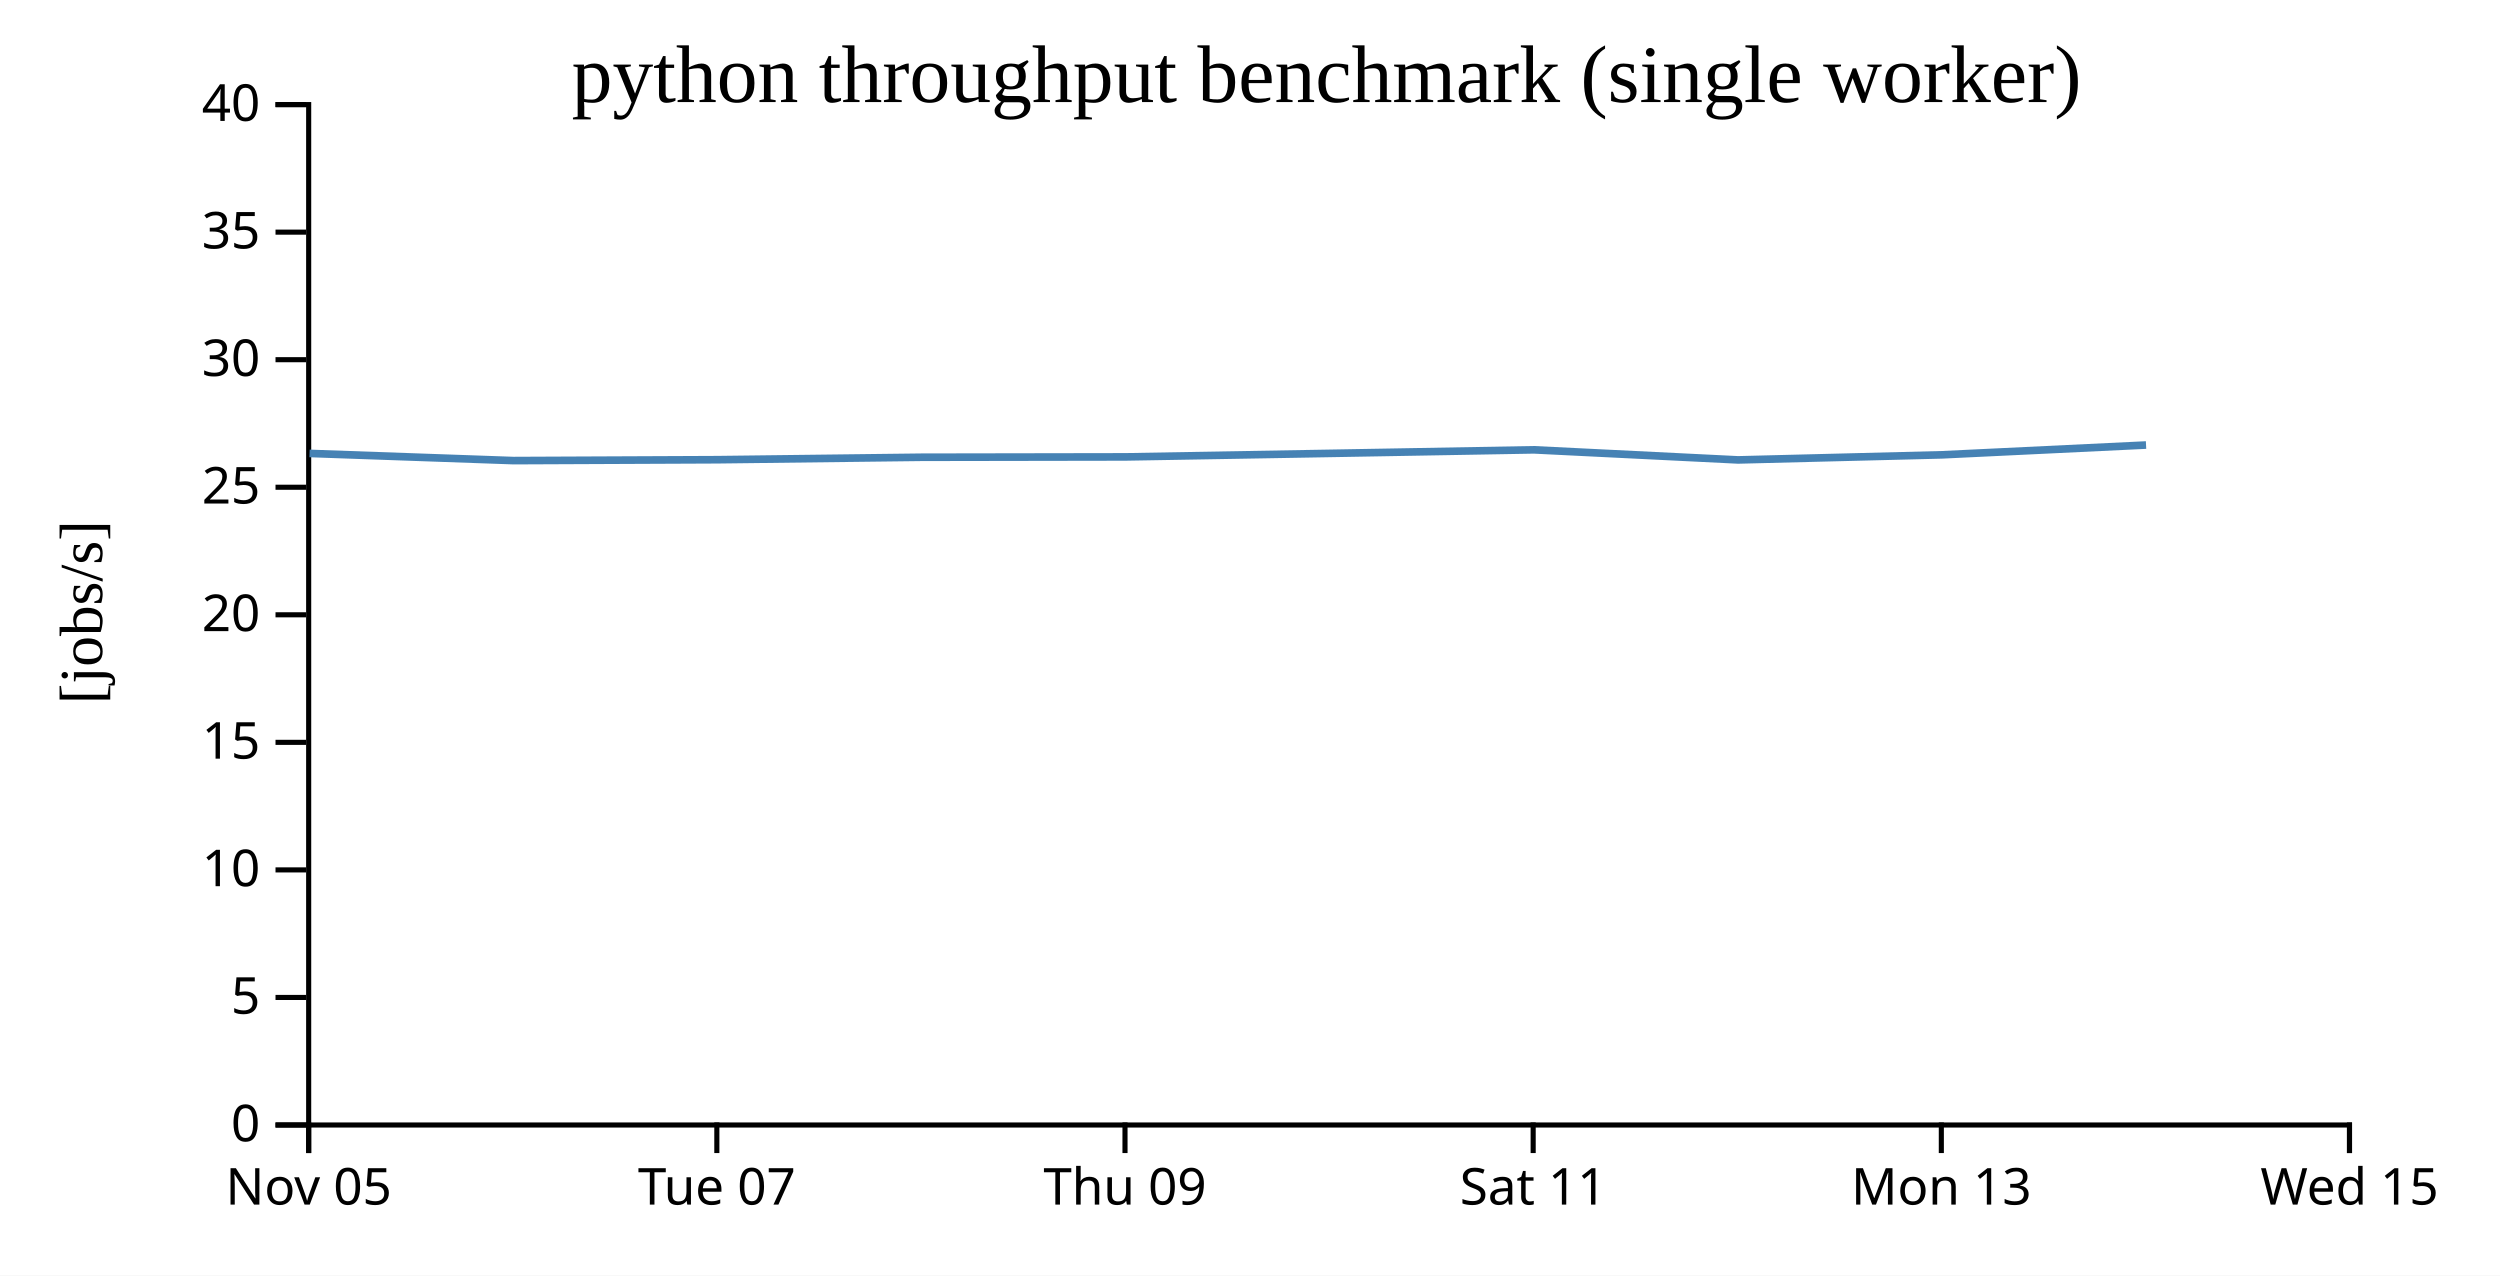
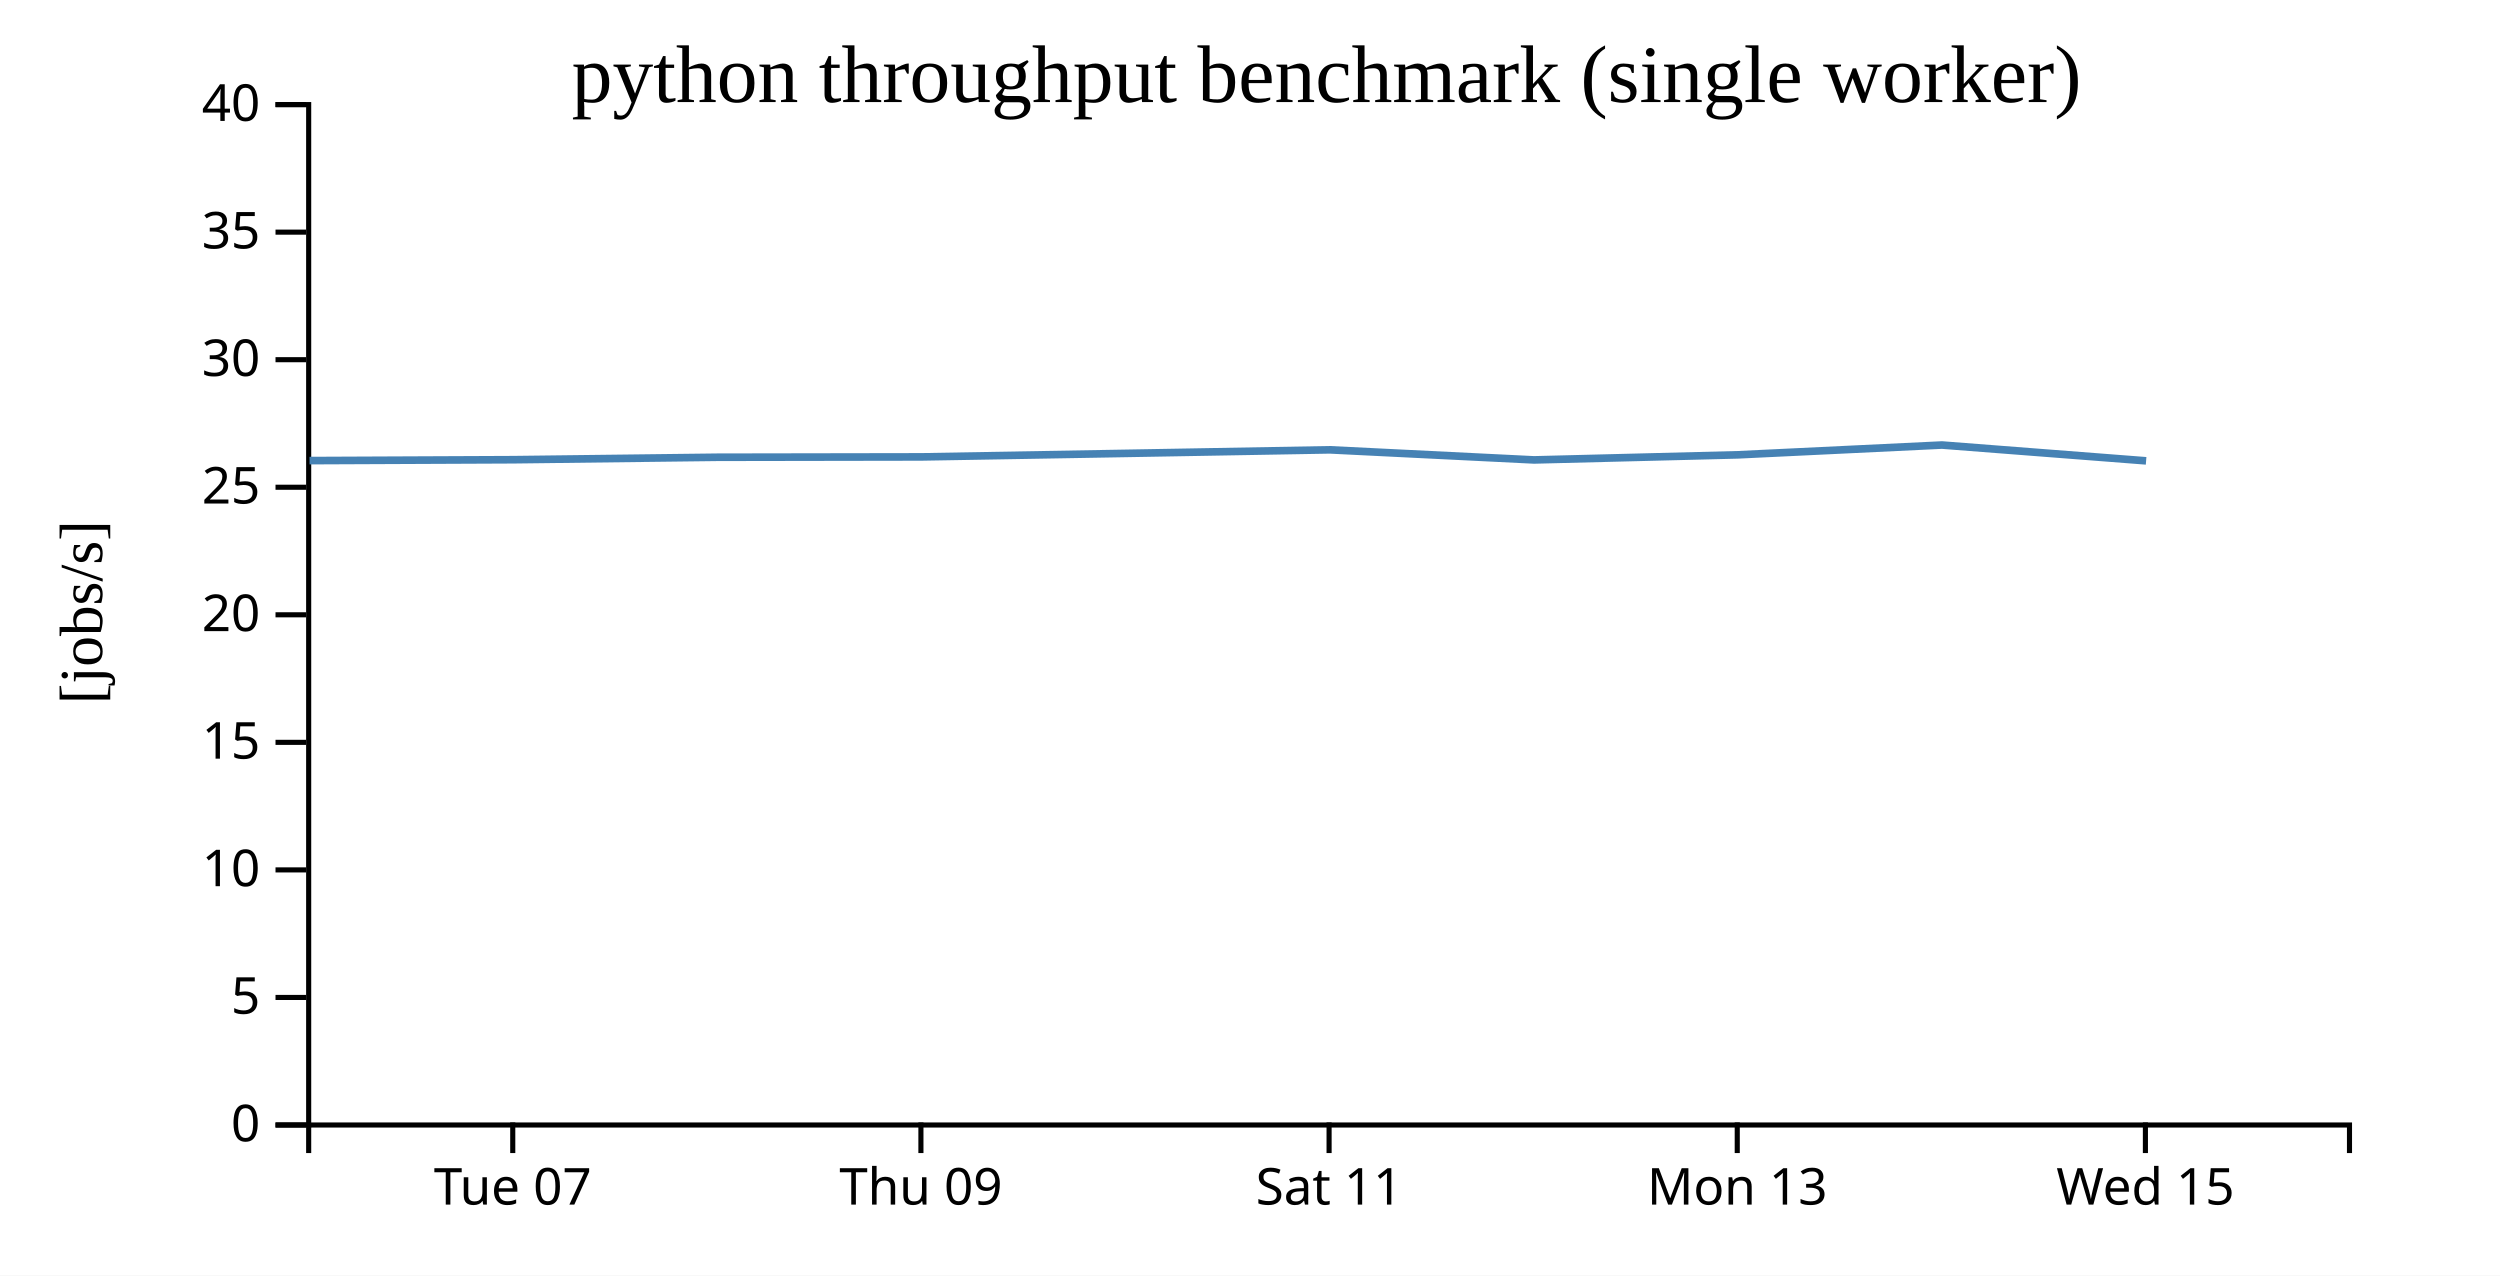
<svg xmlns="http://www.w3.org/2000/svg" width="490" height="250">
  <rect width="100%" height="100%" fill="white" />
  <g transform="translate(60,20)">
    <g transform="translate(0,200)" fill="none" font-size="10" font-family="sans-serif" text-anchor="middle">
      <path class="domain" stroke="currentColor" d="M0.5,6V0.5H400.5V6" />
-       <g class="tick" opacity="1" transform="translate(0.5,0)">
-         <line stroke="currentColor" y2="6" />
-         <text fill="currentColor" y="9" dy="0.71em">Nov 05</text>
-       </g>
-       <g class="tick" opacity="1" transform="translate(80.5,0)">
+       <g class="tick" opacity="1" transform="translate(40.5,0)">
        <line stroke="currentColor" y2="6" />
        <text fill="currentColor" y="9" dy="0.71em">Tue 07</text>
      </g>
-       <g class="tick" opacity="1" transform="translate(160.5,0)">
+       <g class="tick" opacity="1" transform="translate(120.5,0)">
        <line stroke="currentColor" y2="6" />
        <text fill="currentColor" y="9" dy="0.71em">Thu 09</text>
      </g>
-       <g class="tick" opacity="1" transform="translate(240.5,0)">
+       <g class="tick" opacity="1" transform="translate(200.5,0)">
        <line stroke="currentColor" y2="6" />
        <text fill="currentColor" y="9" dy="0.71em">Sat 11</text>
      </g>
-       <g class="tick" opacity="1" transform="translate(320.5,0)">
+       <g class="tick" opacity="1" transform="translate(280.5,0)">
        <line stroke="currentColor" y2="6" />
        <text fill="currentColor" y="9" dy="0.71em">Mon 13</text>
      </g>
-       <g class="tick" opacity="1" transform="translate(400.5,0)">
+       <g class="tick" opacity="1" transform="translate(360.5,0)">
        <line stroke="currentColor" y2="6" />
        <text fill="currentColor" y="9" dy="0.71em">Wed 15</text>
      </g>
    </g>
    <g fill="none" font-size="10" font-family="sans-serif" text-anchor="end">
      <path class="domain" stroke="currentColor" d="M-6,200.5H0.5V0.5H-6" />
      <g class="tick" opacity="1" transform="translate(0,200.5)">
        <line stroke="currentColor" x2="-6" />
        <text fill="currentColor" x="-9" dy="0.32em">0</text>
      </g>
      <g class="tick" opacity="1" transform="translate(0,175.5)">
        <line stroke="currentColor" x2="-6" />
        <text fill="currentColor" x="-9" dy="0.32em">5</text>
      </g>
      <g class="tick" opacity="1" transform="translate(0,150.5)">
        <line stroke="currentColor" x2="-6" />
        <text fill="currentColor" x="-9" dy="0.32em">10</text>
      </g>
      <g class="tick" opacity="1" transform="translate(0,125.5)">
        <line stroke="currentColor" x2="-6" />
        <text fill="currentColor" x="-9" dy="0.32em">15</text>
      </g>
      <g class="tick" opacity="1" transform="translate(0,100.5)">
        <line stroke="currentColor" x2="-6" />
        <text fill="currentColor" x="-9" dy="0.32em">20</text>
      </g>
      <g class="tick" opacity="1" transform="translate(0,75.5)">
        <line stroke="currentColor" x2="-6" />
        <text fill="currentColor" x="-9" dy="0.32em">25</text>
      </g>
      <g class="tick" opacity="1" transform="translate(0,50.5)">
        <line stroke="currentColor" x2="-6" />
        <text fill="currentColor" x="-9" dy="0.32em">30</text>
      </g>
      <g class="tick" opacity="1" transform="translate(0,25.5)">
        <line stroke="currentColor" x2="-6" />
        <text fill="currentColor" x="-9" dy="0.32em">35</text>
      </g>
      <g class="tick" opacity="1" transform="translate(0,0.5)">
        <line stroke="currentColor" x2="-6" />
        <text fill="currentColor" x="-9" dy="0.32em">40</text>
      </g>
    </g>
    <text text-anchor="middle" style="font-size: 12px" transform="rotate(-90)" y="-40" x="-100">[jobs/s]</text>
    <text text-anchor="middle" style="font-size: 16px" y="0" x="200">python throughput benchmark (single worker)</text>
-     <path fill="none" stroke="steelblue" stroke-width="1.5" d="M0.668,68.87L40.664,70.278L80.623,70.103L120.62,69.622L160.62,69.554L200.625,68.863L240.636,68.164L280.672,70.143L320.642,69.144L360.626,67.226" />
+     <path fill="none" stroke="steelblue" stroke-width="1.5" d="M0.664,70.278L40.623,70.103L80.62,69.622L120.62,69.554L160.625,68.863L200.636,68.164L240.672,70.143L280.642,69.144L320.626,67.226L360.637,70.325" />
  </g>
</svg>
